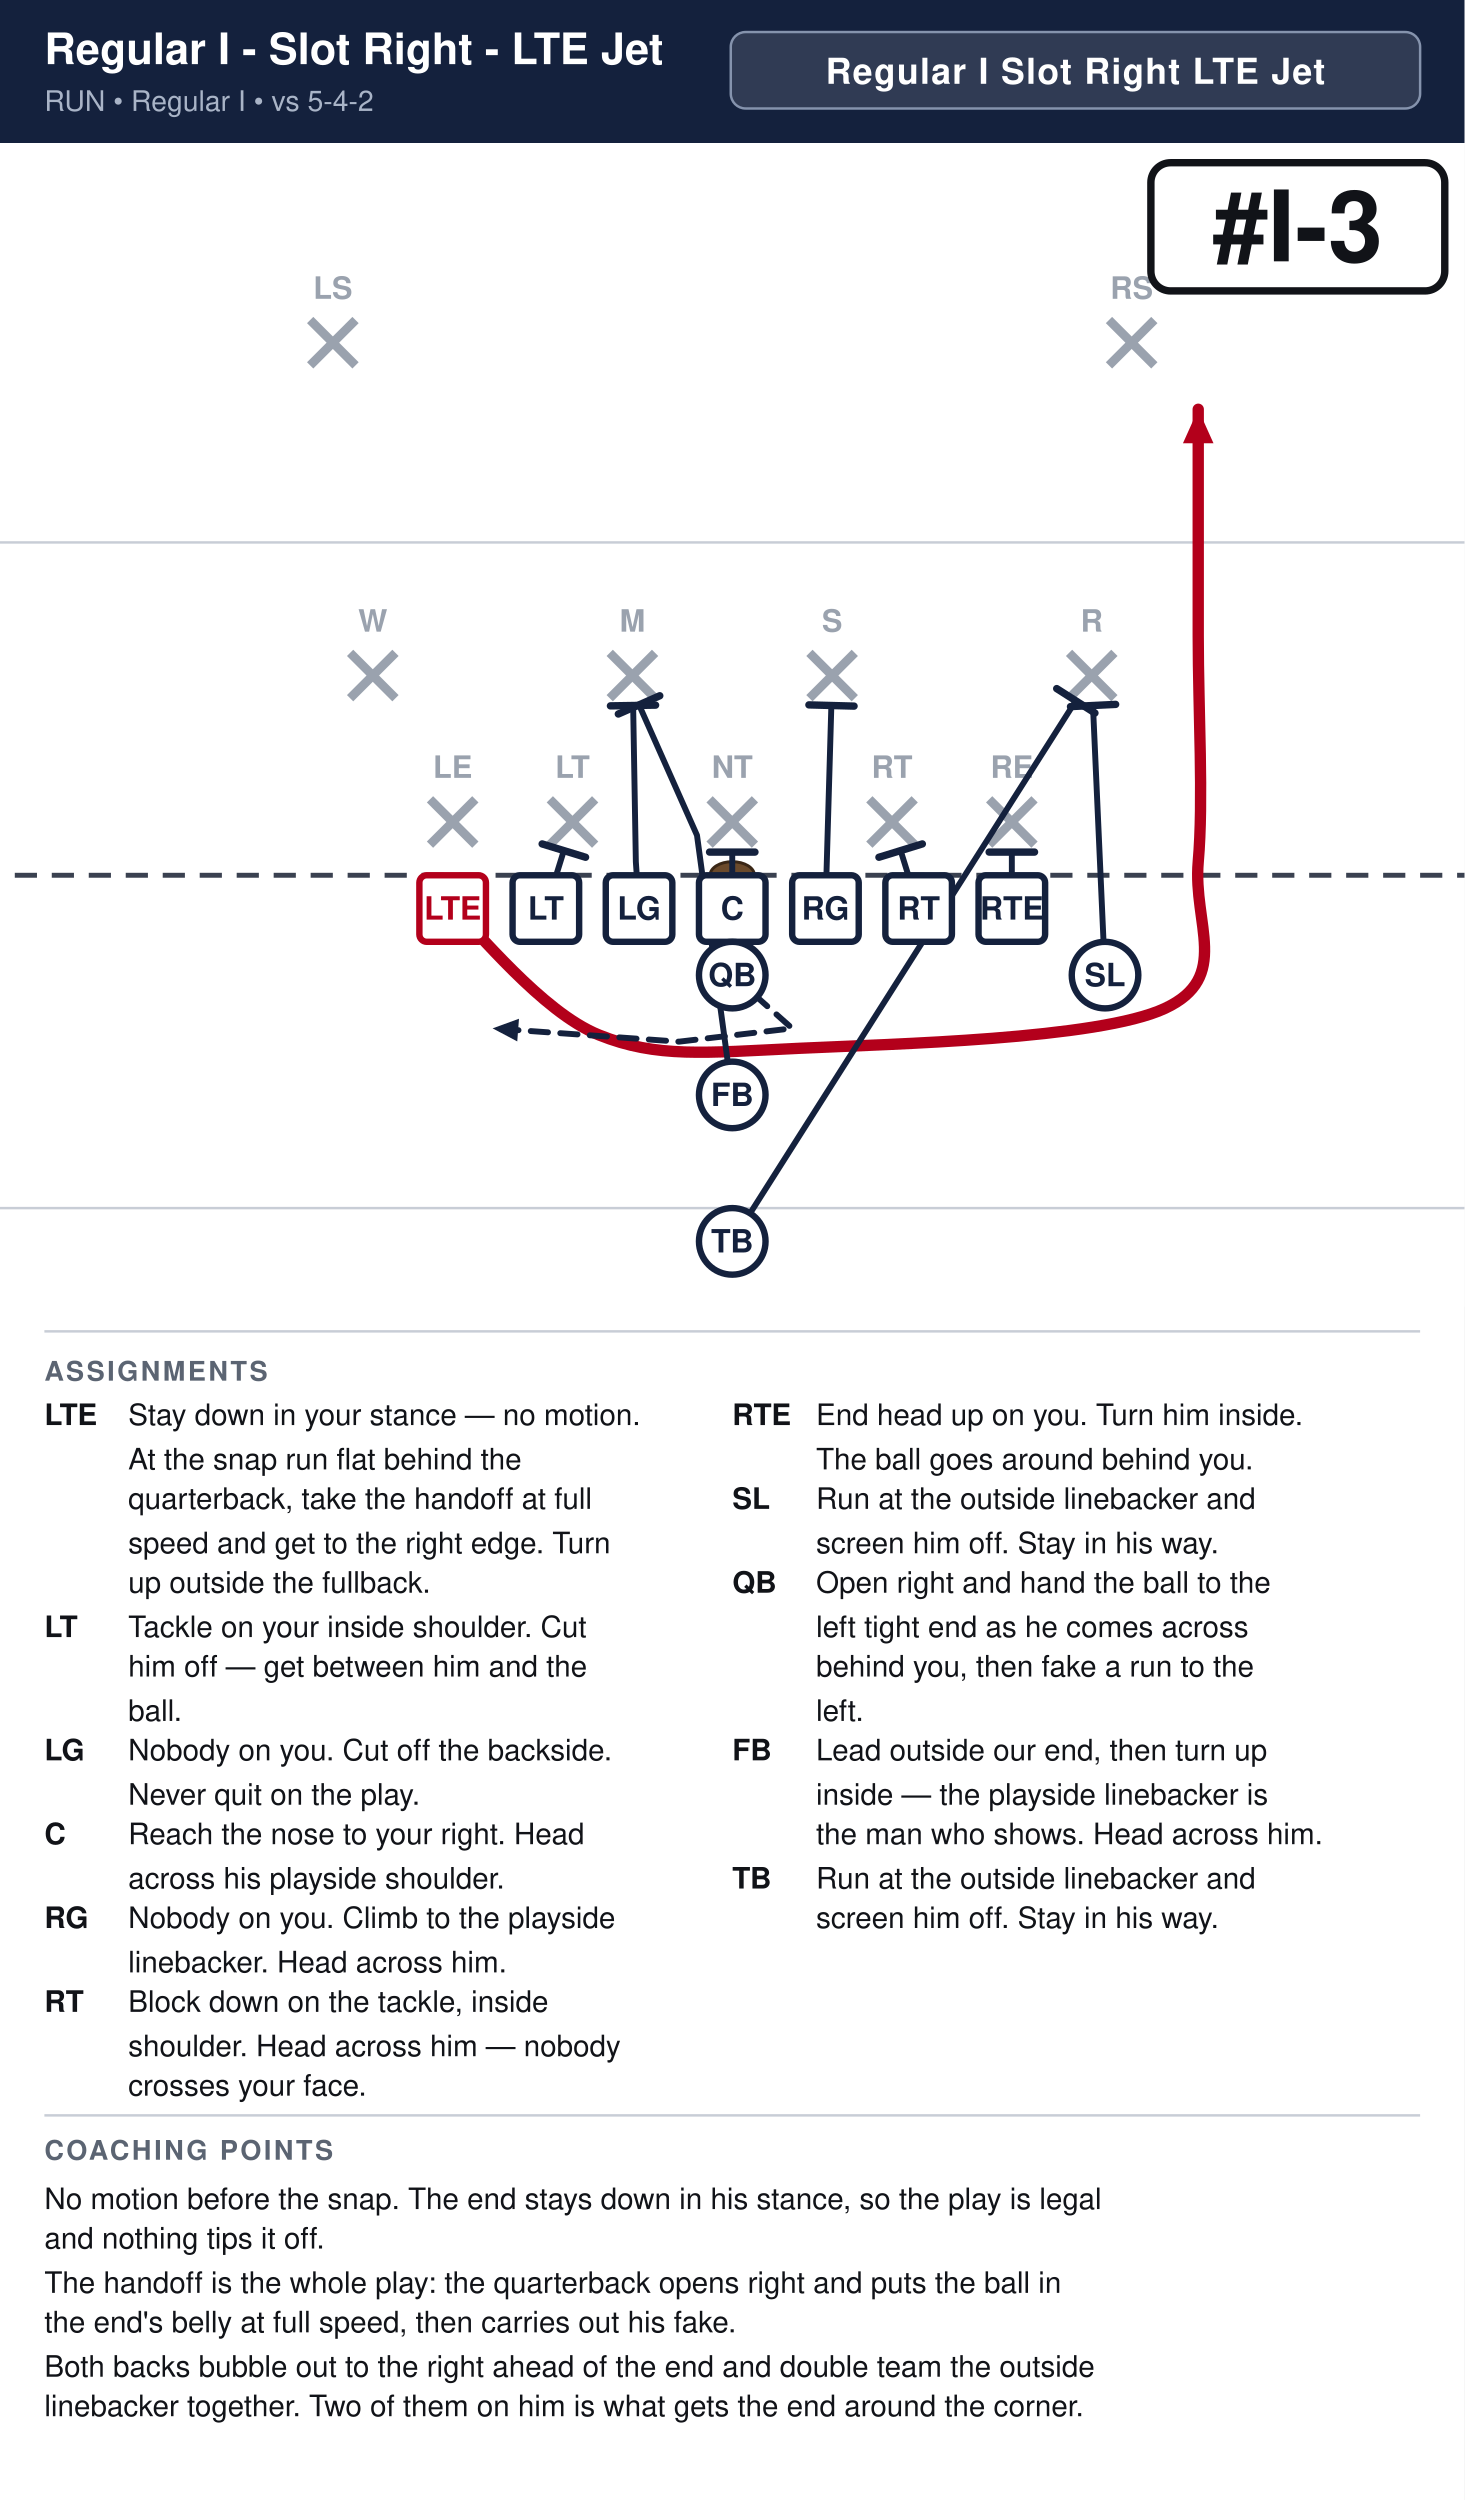
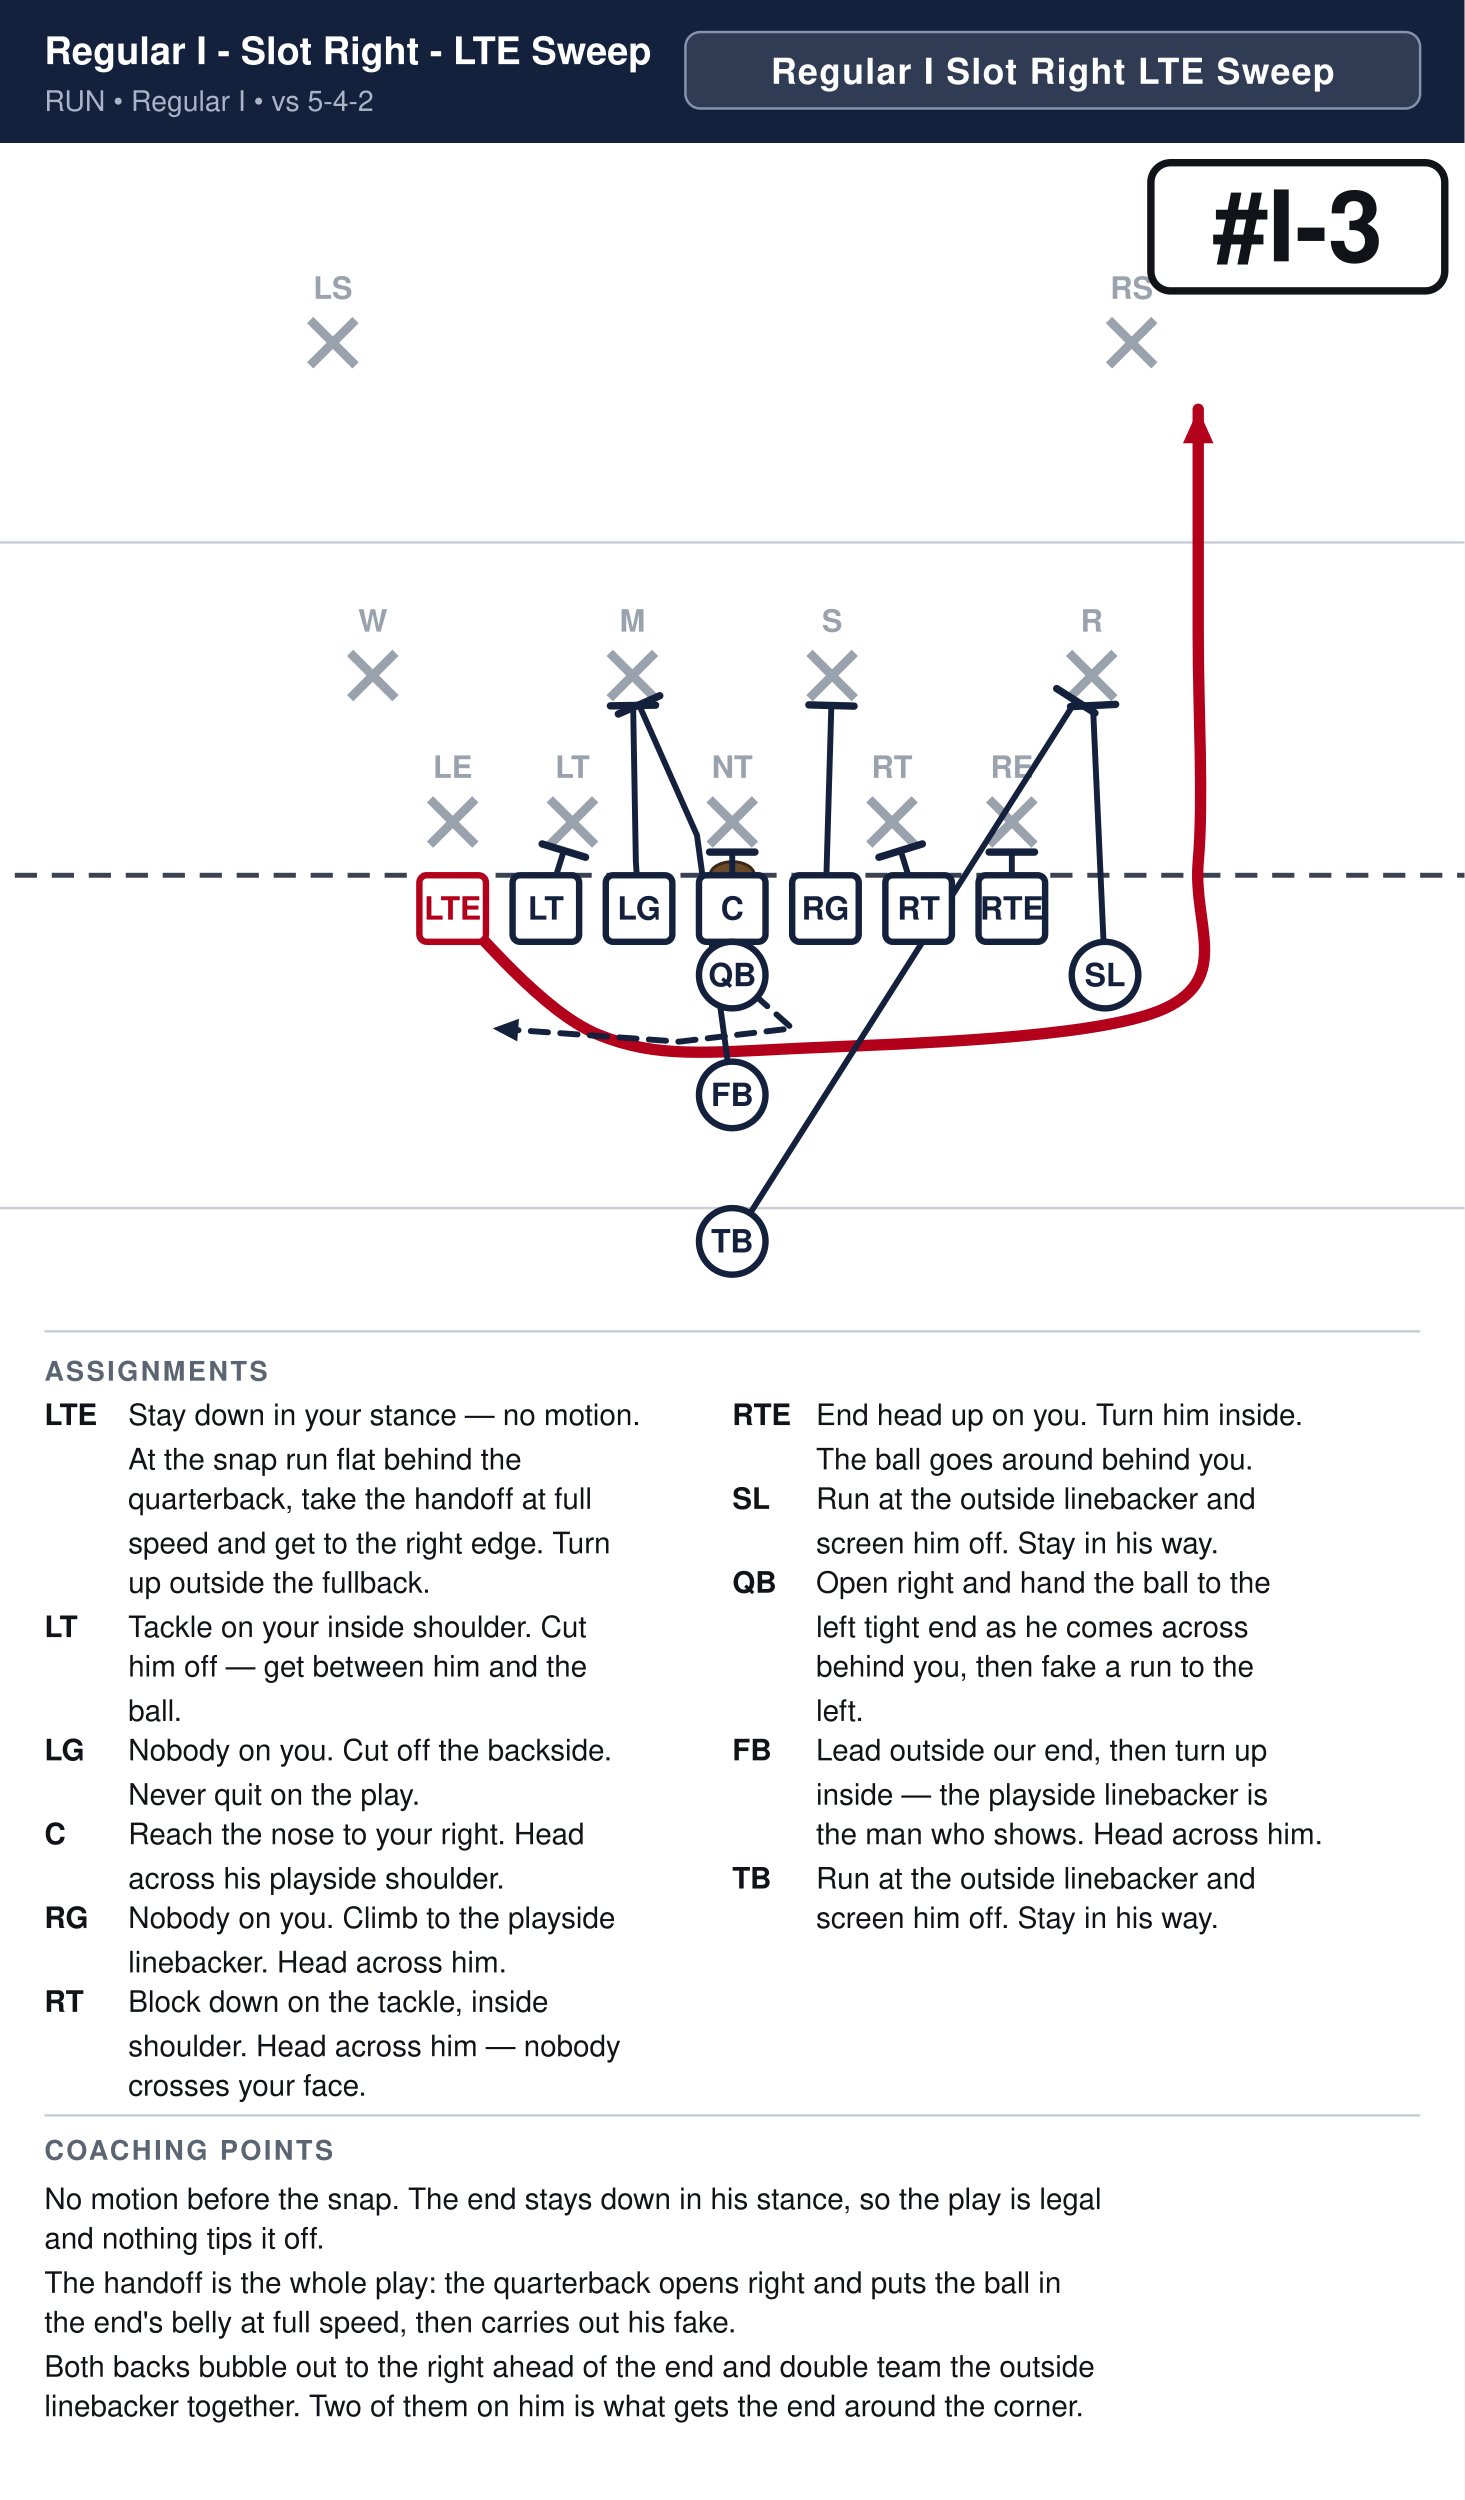
<svg xmlns="http://www.w3.org/2000/svg" width="594" height="1014" viewBox="0 0 594 1014" font-family="Segoe UI, Helvetica, Arial, sans-serif">
  <rect width="100%" height="100%" fill="#ffffff" />
  <rect x="0" y="0" width="594" height="58" fill="#14213d" />
-   <text x="18" y="26" font-size="17.6" font-weight="700" fill="#ffffff">Regular I - Slot Right - LTE Jet</text>
+   <text x="18" y="26" font-size="15.4" font-weight="700" fill="#ffffff">Regular I - Slot Right - LTE Sweep</text>
  <text x="18" y="45" font-size="11.5" fill="#a9b4c7">RUN  •  Regular I  •  vs 5-4-2</text>
-   <rect x="296.4" y="13" width="279.6" height="31" rx="6" fill="#ffffff" fill-opacity="0.12" stroke="#8593ad" stroke-width="1" />
-   <text x="436.2" y="34" text-anchor="middle" font-size="14.5" font-weight="700" fill="#ffffff" letter-spacing="0.5">Regular I Slot Right LTE Jet</text>
+   <rect x="278.0" y="13" width="298.0" height="31" rx="6" fill="#ffffff" fill-opacity="0.12" stroke="#8593ad" stroke-width="1" />
+   <text x="427.0" y="34" text-anchor="middle" font-size="14.5" font-weight="700" fill="#ffffff" letter-spacing="0.5">Regular I Slot Right LTE Sweep</text>
  <clipPath id="fieldclip">
    <rect x="0" y="58" width="594" height="472" />
  </clipPath>
  <g clip-path="url(#fieldclip)">
    <g transform="translate(-54.0,31.0)">
      <rect x="0" y="0" width="702" height="513" fill="#ffffff" />
      <line x1="0" y1="459.0" x2="702" y2="459.0" stroke="#c8cdd6" stroke-width="1" />
      <line x1="0" y1="189.0" x2="702" y2="189.0" stroke="#c8cdd6" stroke-width="1" />
      <line x1="0" y1="324.0" x2="702" y2="324.0" stroke="#3a4150" stroke-width="2" stroke-dasharray="9 6" />
      <ellipse cx="351.0" cy="324.0" rx="9" ry="5.5" fill="#6b4a2b" stroke="#3a2716" stroke-width="1.2" />
      <line x1="228.4" y1="293.2" x2="246.8" y2="311.6" stroke="#9aa2ae" stroke-width="3.6" />
      <line x1="246.8" y1="293.2" x2="228.4" y2="311.6" stroke="#9aa2ae" stroke-width="3.6" />
      <text x="237.6" y="284.5" text-anchor="middle" font-size="12.5" fill="#9aa2ae" font-weight="600">LE</text>
      <line x1="277.0" y1="293.2" x2="295.4" y2="311.6" stroke="#9aa2ae" stroke-width="3.6" />
      <line x1="295.4" y1="293.2" x2="277.0" y2="311.6" stroke="#9aa2ae" stroke-width="3.6" />
      <text x="286.2" y="284.5" text-anchor="middle" font-size="12.5" fill="#9aa2ae" font-weight="600">LT</text>
      <line x1="341.8" y1="293.2" x2="360.2" y2="311.6" stroke="#9aa2ae" stroke-width="3.6" />
      <line x1="360.2" y1="293.2" x2="341.8" y2="311.6" stroke="#9aa2ae" stroke-width="3.6" />
      <text x="351.0" y="284.5" text-anchor="middle" font-size="12.5" fill="#9aa2ae" font-weight="600">NT</text>
      <line x1="406.6" y1="293.2" x2="425.0" y2="311.6" stroke="#9aa2ae" stroke-width="3.6" />
      <line x1="425.0" y1="293.2" x2="406.6" y2="311.6" stroke="#9aa2ae" stroke-width="3.6" />
      <text x="415.8" y="284.5" text-anchor="middle" font-size="12.5" fill="#9aa2ae" font-weight="600">RT</text>
      <line x1="455.2" y1="293.2" x2="473.6" y2="311.6" stroke="#9aa2ae" stroke-width="3.6" />
      <line x1="473.6" y1="293.2" x2="455.2" y2="311.6" stroke="#9aa2ae" stroke-width="3.6" />
      <text x="464.4" y="284.5" text-anchor="middle" font-size="12.5" fill="#9aa2ae" font-weight="600">RE</text>
      <line x1="196.0" y1="233.8" x2="214.4" y2="252.2" stroke="#9aa2ae" stroke-width="3.6" />
      <line x1="214.4" y1="233.8" x2="196.0" y2="252.2" stroke="#9aa2ae" stroke-width="3.6" />
      <text x="205.2" y="225.2" text-anchor="middle" font-size="12.5" fill="#9aa2ae" font-weight="600">W</text>
      <line x1="301.3" y1="233.8" x2="319.7" y2="252.2" stroke="#9aa2ae" stroke-width="3.6" />
      <line x1="319.7" y1="233.8" x2="301.3" y2="252.2" stroke="#9aa2ae" stroke-width="3.6" />
      <text x="310.5" y="225.2" text-anchor="middle" font-size="12.5" fill="#9aa2ae" font-weight="600">M</text>
      <line x1="382.3" y1="233.8" x2="400.7" y2="252.2" stroke="#9aa2ae" stroke-width="3.6" />
      <line x1="400.7" y1="233.8" x2="382.3" y2="252.2" stroke="#9aa2ae" stroke-width="3.6" />
      <text x="391.5" y="225.2" text-anchor="middle" font-size="12.5" fill="#9aa2ae" font-weight="600">S</text>
      <line x1="487.6" y1="233.8" x2="506.0" y2="252.2" stroke="#9aa2ae" stroke-width="3.6" />
      <line x1="506.0" y1="233.8" x2="487.6" y2="252.2" stroke="#9aa2ae" stroke-width="3.6" />
      <text x="496.8" y="225.2" text-anchor="middle" font-size="12.5" fill="#9aa2ae" font-weight="600">R</text>
      <line x1="179.8" y1="98.8" x2="198.2" y2="117.2" stroke="#9aa2ae" stroke-width="3.6" />
      <line x1="198.2" y1="98.8" x2="179.8" y2="117.2" stroke="#9aa2ae" stroke-width="3.6" />
      <text x="189.0" y="90.2" text-anchor="middle" font-size="12.5" fill="#9aa2ae" font-weight="600">LS</text>
      <line x1="503.8" y1="98.8" x2="522.2" y2="117.2" stroke="#9aa2ae" stroke-width="3.6" />
      <line x1="522.2" y1="98.8" x2="503.8" y2="117.2" stroke="#9aa2ae" stroke-width="3.6" />
      <text x="513.0" y="90.2" text-anchor="middle" font-size="12.5" fill="#9aa2ae" font-weight="600">RS</text>
      <path d="M237.6,337.5 C247.5,346.1 273.6,379.4 297.0,388.8 C320.4,398.2 339.8,396.0 378.0,394.2 C416.2,392.4 499.5,390.6 526.5,378.0 C553.5,365.4 537.8,343.8 540.0,318.6 C542.2,293.4 540.0,257.4 540.0,226.8 C540.0,196.2 540.0,150.3 540.0,135.0" fill="none" stroke="#b3001b" stroke-width="4.6" stroke-linecap="round" stroke-linejoin="round" />
      <polygon points="540.0,135.0 546.2,148.8 533.8,148.8" fill="#b3001b" />
      <path d="M275.4,337.5 L282.7,314.0" fill="none" stroke="#14213d" stroke-width="2.4" stroke-linecap="round" stroke-linejoin="round" />
      <line x1="273.9" y1="311.3" x2="291.5" y2="316.7" stroke="#14213d" stroke-width="3.0" stroke-linecap="round" />
      <path d="M313.2,337.5 L311.9,318.6 L310.8,255.1" fill="none" stroke="#14213d" stroke-width="2.4" stroke-linecap="round" stroke-linejoin="round" />
      <line x1="301.6" y1="255.3" x2="319.9" y2="255.0" stroke="#14213d" stroke-width="3.0" stroke-linecap="round" />
      <path d="M351.0,337.5 L351.0,314.6" fill="none" stroke="#14213d" stroke-width="2.4" stroke-linecap="round" stroke-linejoin="round" />
      <line x1="341.8" y1="314.6" x2="360.2" y2="314.6" stroke="#14213d" stroke-width="3.0" stroke-linecap="round" />
      <path d="M388.8,337.5 L391.2,255.1" fill="none" stroke="#14213d" stroke-width="2.4" stroke-linecap="round" stroke-linejoin="round" />
      <line x1="382.1" y1="254.9" x2="400.4" y2="255.4" stroke="#14213d" stroke-width="3.0" stroke-linecap="round" />
      <path d="M426.6,337.5 L419.3,314.0" fill="none" stroke="#14213d" stroke-width="2.4" stroke-linecap="round" stroke-linejoin="round" />
      <line x1="410.5" y1="316.7" x2="428.1" y2="311.3" stroke="#14213d" stroke-width="3.0" stroke-linecap="round" />
      <path d="M464.4,337.5 L464.4,314.6" fill="none" stroke="#14213d" stroke-width="2.4" stroke-linecap="round" stroke-linejoin="round" />
      <line x1="455.2" y1="314.6" x2="473.6" y2="314.6" stroke="#14213d" stroke-width="3.0" stroke-linecap="round" />
      <path d="M502.2,364.5 L497.3,255.1" fill="none" stroke="#14213d" stroke-width="2.4" stroke-linecap="round" stroke-linejoin="round" />
      <line x1="488.2" y1="255.6" x2="506.5" y2="254.7" stroke="#14213d" stroke-width="3.0" stroke-linecap="round" />
      <path d="M351.0,364.5 L375.3,386.1 L329.4,391.5 L253.8,386.1" fill="none" stroke="#14213d" stroke-width="2.4" stroke-linecap="round" stroke-linejoin="round" stroke-dasharray="7 5" />
      <polygon points="253.8,386.1 264.5,382.2 263.8,391.4" fill="#14213d" />
      <path d="M351.0,413.1 L336.7,307.8 L313.2,254.9" fill="none" stroke="#14213d" stroke-width="2.4" stroke-linecap="round" stroke-linejoin="round" />
      <line x1="304.8" y1="258.6" x2="321.6" y2="251.2" stroke="#14213d" stroke-width="3.0" stroke-linecap="round" />
      <path d="M351.0,472.5 L490.3,253.3" fill="none" stroke="#14213d" stroke-width="2.4" stroke-linecap="round" stroke-linejoin="round" />
      <line x1="482.6" y1="248.3" x2="498.1" y2="258.2" stroke="#14213d" stroke-width="3.0" stroke-linecap="round" />
      <rect x="224.1" y="324.0" width="27.0" height="27.0" rx="3" fill="#ffffff" stroke="#b3001b" stroke-width="2.6" />
      <text x="237.6" y="342.0" text-anchor="middle" font-size="13" font-weight="700" fill="#b3001b">LTE</text>
      <rect x="261.9" y="324.0" width="27.0" height="27.0" rx="3" fill="#ffffff" stroke="#14213d" stroke-width="2.6" />
      <text x="275.4" y="342.0" text-anchor="middle" font-size="13" font-weight="700" fill="#14213d">LT</text>
      <rect x="299.7" y="324.0" width="27.0" height="27.0" rx="3" fill="#ffffff" stroke="#14213d" stroke-width="2.6" />
      <text x="313.2" y="342.0" text-anchor="middle" font-size="13" font-weight="700" fill="#14213d">LG</text>
      <rect x="337.5" y="324.0" width="27.0" height="27.0" rx="3" fill="#ffffff" stroke="#14213d" stroke-width="2.6" />
      <text x="351.0" y="342.0" text-anchor="middle" font-size="13" font-weight="700" fill="#14213d">C</text>
      <rect x="375.3" y="324.0" width="27.0" height="27.0" rx="3" fill="#ffffff" stroke="#14213d" stroke-width="2.6" />
      <text x="388.8" y="342.0" text-anchor="middle" font-size="13" font-weight="700" fill="#14213d">RG</text>
      <rect x="413.1" y="324.0" width="27.0" height="27.0" rx="3" fill="#ffffff" stroke="#14213d" stroke-width="2.6" />
      <text x="426.6" y="342.0" text-anchor="middle" font-size="13" font-weight="700" fill="#14213d">RT</text>
      <rect x="450.9" y="324.0" width="27.0" height="27.0" rx="3" fill="#ffffff" stroke="#14213d" stroke-width="2.6" />
      <text x="464.4" y="342.0" text-anchor="middle" font-size="13" font-weight="700" fill="#14213d">RTE</text>
      <circle cx="502.2" cy="364.5" r="13.5" fill="#ffffff" stroke="#14213d" stroke-width="2.6" />
      <text x="502.2" y="369.0" text-anchor="middle" font-size="13" font-weight="700" fill="#14213d">SL</text>
      <circle cx="351.0" cy="364.5" r="13.5" fill="#ffffff" stroke="#14213d" stroke-width="2.6" />
      <text x="351.0" y="369.0" text-anchor="middle" font-size="13" font-weight="700" fill="#14213d">QB</text>
      <circle cx="351.0" cy="413.1" r="13.5" fill="#ffffff" stroke="#14213d" stroke-width="2.6" />
      <text x="351.0" y="417.6" text-anchor="middle" font-size="13" font-weight="700" fill="#14213d">FB</text>
      <circle cx="351.0" cy="472.5" r="13.5" fill="#ffffff" stroke="#14213d" stroke-width="2.6" />
      <text x="351.0" y="477.0" text-anchor="middle" font-size="13" font-weight="700" fill="#14213d">TB</text>
      <rect x="520.8" y="35.0" width="119.2" height="52.0" rx="8" fill="#ffffff" stroke="#111318" stroke-width="3" />
      <text x="580.4" y="75.0" text-anchor="middle" font-size="40" font-weight="800" fill="#111318">#I-3</text>
    </g>
  </g>
  <line x1="18" y1="540" x2="576" y2="540" stroke="#c8cdd6" stroke-width="1" />
  <text x="18" y="560" font-size="11" font-weight="700" fill="#5b6472" letter-spacing="1">ASSIGNMENTS</text>
  <text x="18" y="578" font-size="12" font-weight="700" fill="#111318">LTE</text>
  <text x="52" y="578" font-size="12" fill="#111318">Stay down in your stance — no motion.</text>
  <text x="52" y="596" font-size="12" fill="#111318">At the snap run flat behind the</text>
  <text x="52" y="612" font-size="12" fill="#111318">quarterback, take the handoff at full</text>
  <text x="52" y="630" font-size="12" fill="#111318">speed and get to the right edge. Turn</text>
  <text x="52" y="646" font-size="12" fill="#111318">up outside the fullback.</text>
  <text x="18" y="664" font-size="12" font-weight="700" fill="#111318">LT</text>
  <text x="52" y="664" font-size="12" fill="#111318">Tackle on your inside shoulder. Cut</text>
  <text x="52" y="680" font-size="12" fill="#111318">him off — get between him and the</text>
  <text x="52" y="698" font-size="12" fill="#111318">ball.</text>
  <text x="18" y="714" font-size="12" font-weight="700" fill="#111318">LG</text>
  <text x="52" y="714" font-size="12" fill="#111318">Nobody on you. Cut off the backside.</text>
  <text x="52" y="732" font-size="12" fill="#111318">Never quit on the play.</text>
  <text x="18" y="748" font-size="12" font-weight="700" fill="#111318">C</text>
  <text x="52" y="748" font-size="12" fill="#111318">Reach the nose to your right. Head</text>
  <text x="52" y="766" font-size="12" fill="#111318">across his playside shoulder.</text>
  <text x="18" y="782" font-size="12" font-weight="700" fill="#111318">RG</text>
  <text x="52" y="782" font-size="12" fill="#111318">Nobody on you. Climb to the playside</text>
  <text x="52" y="800" font-size="12" fill="#111318">linebacker. Head across him.</text>
  <text x="18" y="816" font-size="12" font-weight="700" fill="#111318">RT</text>
  <text x="52" y="816" font-size="12" fill="#111318">Block down on the tackle, inside</text>
  <text x="52" y="834" font-size="12" fill="#111318">shoulder. Head across him — nobody</text>
  <text x="52" y="850" font-size="12" fill="#111318">crosses your face.</text>
  <text x="297" y="578" font-size="12" font-weight="700" fill="#111318">RTE</text>
  <text x="331" y="578" font-size="12" fill="#111318">End head up on you. Turn him inside.</text>
  <text x="331" y="596" font-size="12" fill="#111318">The ball goes around behind you.</text>
  <text x="297" y="612" font-size="12" font-weight="700" fill="#111318">SL</text>
  <text x="331" y="612" font-size="12" fill="#111318">Run at the outside linebacker and</text>
  <text x="331" y="630" font-size="12" fill="#111318">screen him off. Stay in his way.</text>
  <text x="297" y="646" font-size="12" font-weight="700" fill="#111318">QB</text>
  <text x="331" y="646" font-size="12" fill="#111318">Open right and hand the ball to the</text>
  <text x="331" y="664" font-size="12" fill="#111318">left tight end as he comes across</text>
  <text x="331" y="680" font-size="12" fill="#111318">behind you, then fake a run to the</text>
  <text x="331" y="698" font-size="12" fill="#111318">left.</text>
  <text x="297" y="714" font-size="12" font-weight="700" fill="#111318">FB</text>
  <text x="331" y="714" font-size="12" fill="#111318">Lead outside our end, then turn up</text>
  <text x="331" y="732" font-size="12" fill="#111318">inside — the playside linebacker is</text>
  <text x="331" y="748" font-size="12" fill="#111318">the man who shows. Head across him.</text>
  <text x="297" y="766" font-size="12" font-weight="700" fill="#111318">TB</text>
  <text x="331" y="766" font-size="12" fill="#111318">Run at the outside linebacker and</text>
  <text x="331" y="782" font-size="12" fill="#111318">screen him off. Stay in his way.</text>
  <line x1="18" y1="858" x2="576" y2="858" stroke="#c8cdd6" stroke-width="1" />
  <text x="18" y="876" font-size="11" font-weight="700" fill="#5b6472" letter-spacing="1">COACHING POINTS</text>
  <text x="18" y="896" font-size="12" fill="#111318">No motion before the snap. The end stays down in his stance, so the play is legal</text>
  <text x="18" y="912" font-size="12" fill="#111318">and nothing tips it off.</text>
  <text x="18" y="930" font-size="12" fill="#111318">The handoff is the whole play: the quarterback opens right and puts the ball in</text>
  <text x="18" y="946" font-size="12" fill="#111318">the end's belly at full speed, then carries out his fake.</text>
  <text x="18" y="964" font-size="12" fill="#111318">Both backs bubble out to the right ahead of the end and double team the outside</text>
  <text x="18" y="980" font-size="12" fill="#111318">linebacker together. Two of them on him is what gets the end around the corner.</text>
</svg>
